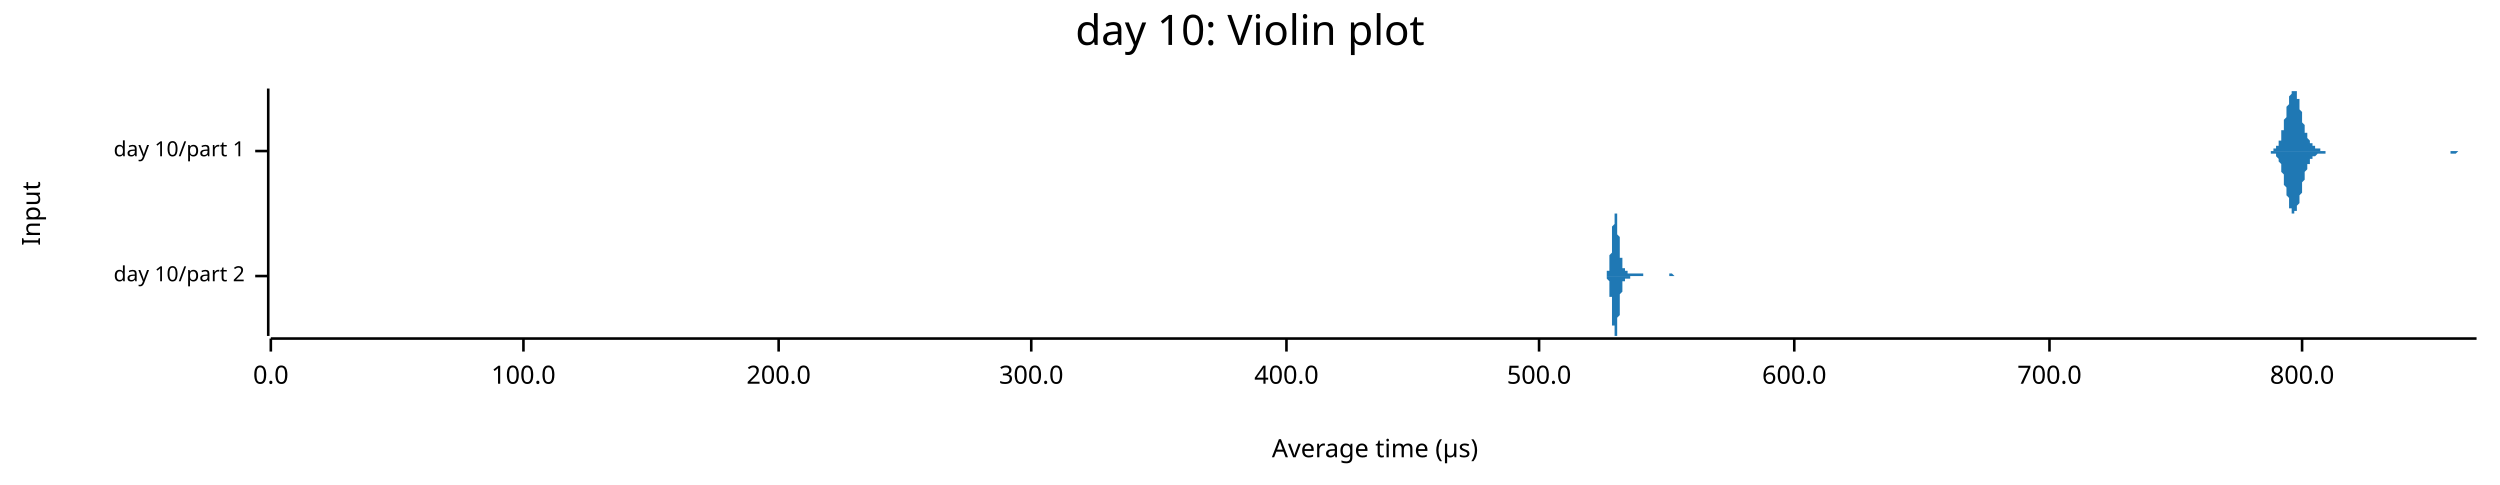
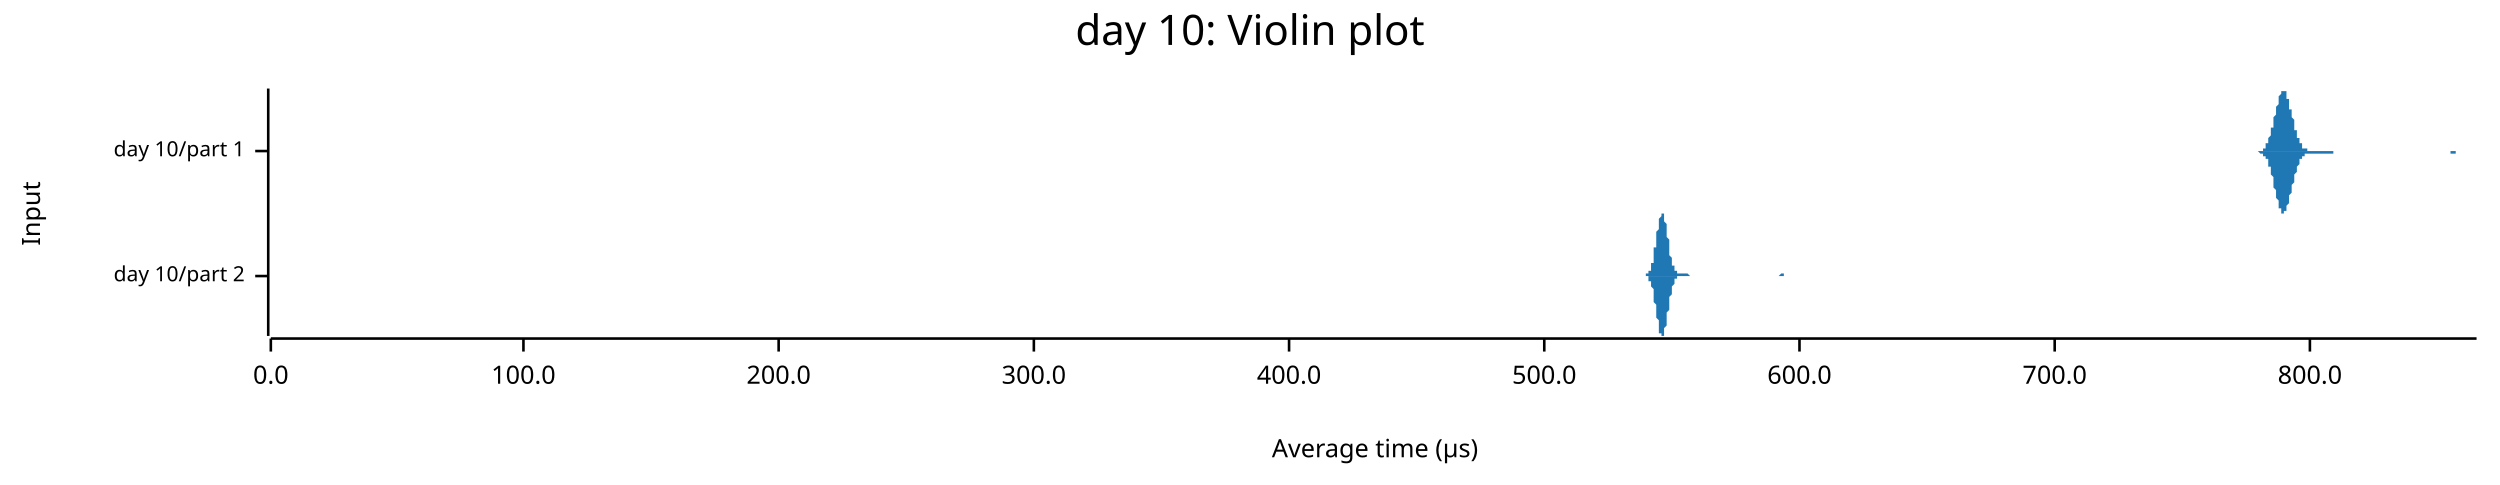
<svg xmlns="http://www.w3.org/2000/svg" width="960" height="186" viewBox="0 0 960 186">
  <text x="480" y="5" dy="0.76em" text-anchor="middle" font-family="sans-serif" font-size="16.129" opacity="1" fill="#000000">
day 10: Violin plot
</text>
  <text x="8" y="82" dy="0.76em" text-anchor="middle" font-family="sans-serif" font-size="9.677" opacity="1" fill="#000000" transform="rotate(270, 8, 82)">
Input
</text>
  <text x="528" y="178" dy="-0.5ex" text-anchor="middle" font-family="sans-serif" font-size="9.677" opacity="1" fill="#000000">
Average time (µs)
</text>
  <polyline fill="none" opacity="1" stroke="#000000" stroke-width="1" points="103,34 103,129 " />
  <text x="94" y="106" dy="0.5ex" text-anchor="end" font-family="sans-serif" font-size="8.065" opacity="1" fill="#000000">
day 10/part 2
</text>
  <polyline fill="none" opacity="1" stroke="#000000" stroke-width="1" points="98,106 103,106 " />
  <text x="94" y="58" dy="0.5ex" text-anchor="end" font-family="sans-serif" font-size="8.065" opacity="1" fill="#000000">
day 10/part 1
</text>
  <polyline fill="none" opacity="1" stroke="#000000" stroke-width="1" points="98,58 103,58 " />
  <polyline fill="none" opacity="1" stroke="#000000" stroke-width="1" points="104,130 951,130 " />
  <text x="104" y="140" dy="0.76em" text-anchor="middle" font-family="sans-serif" font-size="9.677" opacity="1" fill="#000000">
0.0
</text>
  <polyline fill="none" opacity="1" stroke="#000000" stroke-width="1" points="104,130 104,135 " />
  <text x="201" y="140" dy="0.76em" text-anchor="middle" font-family="sans-serif" font-size="9.677" opacity="1" fill="#000000">
100.0
</text>
  <polyline fill="none" opacity="1" stroke="#000000" stroke-width="1" points="201,130 201,135 " />
  <text x="299" y="140" dy="0.76em" text-anchor="middle" font-family="sans-serif" font-size="9.677" opacity="1" fill="#000000">
200.0
</text>
  <polyline fill="none" opacity="1" stroke="#000000" stroke-width="1" points="299,130 299,135 " />
-   <text x="396" y="140" dy="0.76em" text-anchor="middle" font-family="sans-serif" font-size="9.677" opacity="1" fill="#000000">
+   <text x="397" y="140" dy="0.76em" text-anchor="middle" font-family="sans-serif" font-size="9.677" opacity="1" fill="#000000">
300.0
</text>
-   <polyline fill="none" opacity="1" stroke="#000000" stroke-width="1" points="396,130 396,135 " />
-   <text x="494" y="140" dy="0.76em" text-anchor="middle" font-family="sans-serif" font-size="9.677" opacity="1" fill="#000000">
+   <polyline fill="none" opacity="1" stroke="#000000" stroke-width="1" points="397,130 397,135 " />
+   <text x="495" y="140" dy="0.76em" text-anchor="middle" font-family="sans-serif" font-size="9.677" opacity="1" fill="#000000">
400.0
</text>
-   <polyline fill="none" opacity="1" stroke="#000000" stroke-width="1" points="494,130 494,135 " />
-   <text x="591" y="140" dy="0.76em" text-anchor="middle" font-family="sans-serif" font-size="9.677" opacity="1" fill="#000000">
+   <polyline fill="none" opacity="1" stroke="#000000" stroke-width="1" points="495,130 495,135 " />
+   <text x="593" y="140" dy="0.76em" text-anchor="middle" font-family="sans-serif" font-size="9.677" opacity="1" fill="#000000">
500.0
</text>
-   <polyline fill="none" opacity="1" stroke="#000000" stroke-width="1" points="591,130 591,135 " />
-   <text x="689" y="140" dy="0.76em" text-anchor="middle" font-family="sans-serif" font-size="9.677" opacity="1" fill="#000000">
+   <polyline fill="none" opacity="1" stroke="#000000" stroke-width="1" points="593,130 593,135 " />
+   <text x="691" y="140" dy="0.76em" text-anchor="middle" font-family="sans-serif" font-size="9.677" opacity="1" fill="#000000">
600.0
</text>
-   <polyline fill="none" opacity="1" stroke="#000000" stroke-width="1" points="689,130 689,135 " />
-   <text x="787" y="140" dy="0.76em" text-anchor="middle" font-family="sans-serif" font-size="9.677" opacity="1" fill="#000000">
+   <polyline fill="none" opacity="1" stroke="#000000" stroke-width="1" points="691,130 691,135 " />
+   <text x="789" y="140" dy="0.76em" text-anchor="middle" font-family="sans-serif" font-size="9.677" opacity="1" fill="#000000">
700.0
</text>
-   <polyline fill="none" opacity="1" stroke="#000000" stroke-width="1" points="787,130 787,135 " />
-   <text x="884" y="140" dy="0.76em" text-anchor="middle" font-family="sans-serif" font-size="9.677" opacity="1" fill="#000000">
+   <polyline fill="none" opacity="1" stroke="#000000" stroke-width="1" points="789,130 789,135 " />
+   <text x="887" y="140" dy="0.76em" text-anchor="middle" font-family="sans-serif" font-size="9.677" opacity="1" fill="#000000">
800.0
</text>
-   <polyline fill="none" opacity="1" stroke="#000000" stroke-width="1" points="884,130 884,135 " />
-   <polygon opacity="1" fill="#1F78B4" points="616,106 616,106 616,106 616,106 616,106 616,106 616,106 616,106 616,106 616,106 616,106 616,106 616,106 616,106 616,106 616,106 617,106 617,105 617,105 617,105 617,105 617,105 617,105 617,105 617,105 617,105 617,105 617,105 617,105 617,105 617,104 617,104 617,104 618,104 618,104 618,103 618,103 618,103 618,103 618,102 618,102 618,101 618,101 618,101 618,100 618,100 618,99 618,99 618,98 618,98 619,97 619,96 619,96 619,95 619,95 619,94 619,93 619,93 619,92 619,91 619,90 619,90 619,89 619,88 619,88 619,87 619,87 620,86 620,85 620,85 620,84 620,84 620,84 620,83 620,83 620,83 620,82 620,82 620,82 620,82 620,82 620,82 620,82 620,82 621,82 621,83 621,83 621,83 621,84 621,84 621,84 621,85 621,85 621,86 621,86 621,87 621,88 621,88 621,89 621,89 621,90 622,91 622,91 622,92 622,92 622,93 622,94 622,94 622,95 622,95 622,96 622,96 622,97 622,97 622,98 622,98 622,99 623,99 623,99 623,100 623,100 623,100 623,101 623,101 623,101 623,102 623,102 623,102 623,102 623,102 623,103 623,103 623,103 623,103 624,103 624,103 624,103 624,104 624,104 624,104 624,104 624,104 624,104 624,104 624,104 624,104 624,104 624,104 624,104 624,104 624,104 625,104 625,104 625,104 625,104 625,104 625,105 625,105 625,105 625,105 625,105 625,105 625,105 625,105 625,105 625,105 625,105 625,105 626,105 626,105 626,105 626,105 626,105 626,105 626,105 626,105 626,105 626,105 626,105 626,105 626,105 626,105 626,105 626,105 626,105 627,105 627,105 627,105 627,105 627,105 627,105 627,105 627,105 627,105 627,105 627,105 627,105 627,105 627,105 627,105 627,105 627,105 628,105 628,105 628,105 628,105 628,105 628,105 628,105 628,105 628,105 628,105 628,105 628,105 628,105 628,105 628,105 628,105 629,105 629,105 629,105 629,105 629,105 629,105 629,105 629,105 629,105 629,105 629,105 629,105 629,105 629,105 629,105 629,105 629,105 630,105 630,105 630,105 630,105 630,105 630,105 630,105 630,105 630,105 630,105 630,105 630,105 630,105 630,105 630,105 630,105 630,105 631,105 631,105 631,106 631,106 631,106 631,106 631,106 631,106 631,106 631,106 631,106 631,106 631,106 631,106 631,106 631,106 631,106 632,106 632,106 632,106 632,106 632,106 632,106 632,106 632,106 632,106 632,106 632,106 632,106 632,106 632,106 632,106 632,106 632,106 633,106 633,106 633,106 633,106 633,106 633,106 633,106 633,106 633,106 633,106 633,106 633,106 633,106 633,106 633,106 633,106 633,106 634,106 634,106 634,106 634,106 634,106 634,106 634,106 634,106 634,106 634,106 634,106 634,106 634,106 634,106 634,106 634,106 635,106 635,106 635,106 635,106 635,106 635,106 635,106 635,106 635,106 635,106 635,106 635,106 635,106 635,106 635,106 635,106 635,106 636,106 636,106 636,106 636,106 636,106 636,106 636,106 636,106 636,106 636,106 636,106 636,106 636,106 636,106 636,106 636,106 636,106 637,106 637,106 637,106 637,106 637,106 637,106 637,106 637,106 637,106 637,106 637,106 637,106 637,106 637,106 637,106 637,106 637,106 638,106 638,106 638,106 638,106 638,106 638,106 638,106 638,106 638,106 638,106 638,106 638,106 638,106 638,106 638,106 638,106 638,106 639,106 639,106 639,106 639,106 639,106 639,106 639,106 639,106 639,106 639,106 639,106 639,106 639,106 639,106 639,106 639,106 639,106 640,106 640,106 640,106 640,106 640,106 640,106 640,106 640,106 640,106 640,106 640,106 640,106 640,106 640,106 640,106 640,106 641,106 641,106 641,106 641,106 641,106 641,106 641,106 641,106 641,106 641,106 641,106 641,106 641,105 641,105 641,105 641,105 641,105 642,105 642,105 642,105 642,105 642,105 642,105 642,105 642,105 642,105 642,105 642,105 642,105 642,105 642,105 642,105 642,105 642,105 643,106 643,106 643,106 643,106 643,106 643,106 643,106 643,106 643,106 643,106 643,106 643,106 643,106 643,106 643,106 643,106 643,106 644,106 644,106 644,106 644,106 644,106 644,106 644,106 644,106 644,106 644,106 644,106 644,106 644,106 644,106 644,106 644,106 644,106 645,106 645,106 645,106 645,106 645,106 645,106 645,106 645,106 645,106 645,106 645,106 645,106 645,106 616,106 " />
-   <polygon opacity="1" fill="#1F78B4" points="616,106 616,106 616,106 616,106 616,106 616,106 616,106 616,106 616,106 616,106 616,106 616,106 616,106 616,106 616,106 616,106 617,106 617,106 617,106 617,106 617,106 617,106 617,106 617,106 617,106 617,107 617,107 617,107 617,107 617,107 617,107 617,107 617,107 618,108 618,108 618,108 618,108 618,109 618,109 618,109 618,110 618,110 618,110 618,111 618,111 618,112 618,112 618,113 618,113 618,114 619,114 619,115 619,116 619,116 619,117 619,118 619,118 619,119 619,120 619,120 619,121 619,122 619,122 619,123 619,124 619,124 619,125 620,125 620,126 620,127 620,127 620,127 620,128 620,128 620,129 620,129 620,129 620,129 620,129 620,129 620,129 620,129 620,129 620,129 621,129 621,129 621,129 621,128 621,128 621,128 621,127 621,127 621,126 621,126 621,125 621,125 621,124 621,123 621,123 621,122 621,122 622,121 622,120 622,120 622,119 622,118 622,118 622,117 622,117 622,116 622,116 622,115 622,115 622,114 622,114 622,113 622,113 623,112 623,112 623,112 623,111 623,111 623,111 623,110 623,110 623,110 623,110 623,109 623,109 623,109 623,109 623,109 623,109 623,108 624,108 624,108 624,108 624,108 624,108 624,108 624,108 624,108 624,107 624,107 624,107 624,107 624,107 624,107 624,107 624,107 624,107 625,107 625,107 625,107 625,107 625,107 625,107 625,107 625,107 625,107 625,107 625,107 625,107 625,107 625,107 625,107 625,107 625,107 626,107 626,107 626,107 626,107 626,107 626,107 626,107 626,107 626,107 626,107 626,107 626,107 626,107 626,107 626,107 626,107 626,106 627,106 627,106 627,106 627,106 627,106 627,106 627,106 627,106 627,106 627,106 627,106 627,106 627,106 627,106 627,106 627,106 627,106 628,106 628,106 628,106 628,106 628,106 628,106 628,106 628,106 628,106 628,106 628,106 628,106 628,106 628,106 628,106 628,106 629,106 629,106 629,106 629,106 629,106 629,106 629,106 629,106 629,106 629,106 629,106 629,106 629,106 629,106 629,106 629,106 629,106 630,106 630,106 630,106 630,106 630,106 630,106 630,106 630,106 630,106 630,106 630,106 630,106 630,106 630,106 630,106 630,106 630,106 631,106 631,106 631,106 631,106 631,106 631,106 631,106 631,106 631,106 631,106 631,106 631,106 631,106 631,106 631,106 631,106 631,106 632,106 632,106 632,106 632,106 632,106 632,106 632,106 632,106 632,106 632,106 632,106 632,106 632,106 632,106 632,106 632,106 632,106 633,106 633,106 633,106 633,106 633,106 633,106 633,106 633,106 633,106 633,106 633,106 633,106 633,106 633,106 633,106 633,106 633,106 634,106 634,106 634,106 634,106 634,106 634,106 634,106 634,106 634,106 634,106 634,106 634,106 634,106 634,106 634,106 634,106 635,106 635,106 635,106 635,106 635,106 635,106 635,106 635,106 635,106 635,106 635,106 635,106 635,106 635,106 635,106 635,106 635,106 636,106 636,106 636,106 636,106 636,106 636,106 636,106 636,106 636,106 636,106 636,106 636,106 636,106 636,106 636,106 636,106 636,106 637,106 637,106 637,106 637,106 637,106 637,106 637,106 637,106 637,106 637,106 637,106 637,106 637,106 637,106 637,106 637,106 637,106 638,106 638,106 638,106 638,106 638,106 638,106 638,106 638,106 638,106 638,106 638,106 638,106 638,106 638,106 638,106 638,106 638,106 639,106 639,106 639,106 639,106 639,106 639,106 639,106 639,106 639,106 639,106 639,106 639,106 639,106 639,106 639,106 639,106 639,106 640,106 640,106 640,106 640,106 640,106 640,106 640,106 640,106 640,106 640,106 640,106 640,106 640,106 640,106 640,106 640,106 641,106 641,106 641,106 641,106 641,106 641,106 641,106 641,106 641,106 641,106 641,106 641,106 641,106 641,106 641,106 641,106 641,106 642,106 642,106 642,106 642,106 642,106 642,106 642,106 642,106 642,106 642,106 642,106 642,106 642,106 642,106 642,106 642,106 642,106 643,106 643,106 643,106 643,106 643,106 643,106 643,106 643,106 643,106 643,106 643,106 643,106 643,106 643,106 643,106 643,106 643,106 644,106 644,106 644,106 644,106 644,106 644,106 644,106 644,106 644,106 644,106 644,106 644,106 644,106 644,106 644,106 644,106 644,106 645,106 645,106 645,106 645,106 645,106 645,106 645,106 645,106 645,106 645,106 645,106 645,106 645,106 616,106 " />
-   <polygon opacity="1" fill="#1F78B4" points="871,58 871,58 871,58 871,58 871,58 871,58 872,58 872,58 872,58 872,58 872,58 872,58 872,58 873,58 873,58 873,58 873,58 873,57 873,57 874,57 874,57 874,57 874,57 874,56 874,56 875,56 875,56 875,55 875,55 875,54 875,54 876,54 876,53 876,53 876,52 876,51 876,51 876,50 877,50 877,49 877,48 877,47 877,47 877,46 878,45 878,44 878,43 878,43 878,42 878,41 879,40 879,40 879,39 879,38 879,38 879,37 880,36 880,36 880,36 880,35 880,35 880,35 880,35 881,35 881,34 881,35 881,35 881,35 881,35 882,35 882,36 882,36 882,37 882,37 882,38 883,38 883,39 883,40 883,40 883,41 883,42 884,43 884,43 884,44 884,45 884,46 884,46 884,47 885,48 885,48 885,49 885,49 885,50 885,51 886,51 886,52 886,52 886,52 886,53 886,53 887,54 887,54 887,54 887,55 887,55 887,55 888,55 888,56 888,56 888,56 888,56 888,56 888,56 889,56 889,57 889,57 889,57 889,57 889,57 890,57 890,57 890,57 890,57 890,57 890,57 891,57 891,57 891,58 891,58 891,58 891,58 892,58 892,58 892,58 892,58 892,58 892,58 893,58 893,58 893,58 893,58 893,58 893,58 893,58 894,58 894,58 894,58 894,58 894,58 894,58 895,58 895,58 895,58 895,58 895,58 895,58 896,58 896,58 896,58 896,58 896,58 896,58 897,58 897,58 897,58 897,58 897,58 897,58 897,58 898,58 898,58 898,58 898,58 898,58 898,58 899,58 899,58 899,58 899,58 899,58 899,58 900,58 900,58 900,58 900,58 900,58 900,58 901,58 901,58 901,58 901,58 901,58 901,58 901,58 902,58 902,58 902,58 902,58 902,58 902,58 903,58 903,58 903,58 903,58 903,58 903,58 904,58 904,58 904,58 904,58 904,58 904,58 905,58 905,58 905,58 905,58 905,58 905,58 905,58 906,58 906,58 906,58 906,58 906,58 906,58 907,58 907,58 907,58 907,58 907,58 907,58 908,58 908,58 908,58 908,58 908,58 908,58 909,58 909,58 909,58 909,58 909,58 909,58 909,58 910,58 910,58 910,58 910,58 910,58 910,58 911,58 911,58 911,58 911,58 911,58 911,58 912,58 912,58 912,58 912,58 912,58 912,58 913,58 913,58 913,58 913,58 913,58 913,58 913,58 914,58 914,58 914,58 914,58 914,58 914,58 915,58 915,58 915,58 915,58 915,58 915,58 916,58 916,58 916,58 916,58 916,58 916,58 917,58 917,58 917,58 917,58 917,58 917,58 917,58 918,58 918,58 918,58 918,58 918,58 918,58 919,58 919,58 919,58 919,58 919,58 919,58 920,58 920,58 920,58 920,58 920,58 920,58 921,58 921,58 921,58 921,58 921,58 921,58 922,58 922,58 922,58 922,58 922,58 922,58 922,58 923,58 923,58 923,58 923,58 923,58 923,58 924,58 924,58 924,58 924,58 924,58 924,58 925,58 925,58 925,58 925,58 925,58 925,58 926,58 926,58 926,58 926,58 926,58 926,58 926,58 927,58 927,58 927,58 927,58 927,58 927,58 928,58 928,58 928,58 928,58 928,58 928,58 929,58 929,58 929,58 929,58 929,58 929,58 930,58 930,58 930,58 930,58 930,58 930,58 930,58 931,58 931,58 931,58 931,58 931,58 931,58 932,58 932,58 932,58 932,58 932,58 932,58 933,58 933,58 933,58 933,58 933,58 933,58 934,58 934,58 934,58 934,58 934,58 934,58 934,58 935,58 935,58 935,58 935,58 935,58 935,58 936,58 936,58 936,58 936,58 936,58 936,58 937,58 937,58 937,58 937,58 937,58 937,58 938,58 938,58 938,58 938,58 938,58 938,58 938,58 939,58 939,58 939,58 939,58 939,58 939,58 940,58 940,58 940,58 940,58 940,58 940,58 941,58 941,58 941,58 941,58 941,58 941,58 942,58 942,58 942,58 942,58 942,58 942,58 942,58 943,58 943,58 943,58 943,58 943,58 943,58 944,58 944,58 944,58 944,58 944,58 944,58 945,58 945,58 945,58 945,58 945,58 945,58 946,58 946,58 946,58 946,58 946,58 946,58 946,58 947,58 947,58 947,58 947,58 947,58 947,58 948,58 948,58 948,58 948,58 948,58 948,58 949,58 949,58 949,58 949,58 949,58 949,58 950,58 950,58 950,58 950,58 950,58 950,58 951,58 951,58 871,58 " />
-   <polygon opacity="1" fill="#1F78B4" points="871,58 871,58 871,58 871,58 871,58 871,58 872,58 872,58 872,58 872,58 872,59 872,59 872,59 873,59 873,59 873,59 873,59 873,59 873,59 874,59 874,60 874,60 874,60 874,60 874,60 875,61 875,61 875,61 875,62 875,62 875,62 876,63 876,63 876,64 876,64 876,65 876,66 876,66 877,67 877,68 877,68 877,69 877,70 877,71 878,72 878,72 878,73 878,74 878,75 878,75 879,76 879,77 879,78 879,78 879,79 879,80 880,80 880,81 880,81 880,81 880,82 880,82 880,82 881,82 881,82 881,82 881,82 881,82 881,81 882,81 882,81 882,80 882,80 882,79 882,79 883,78 883,77 883,77 883,76 883,75 883,75 884,74 884,73 884,72 884,72 884,71 884,70 884,70 885,69 885,68 885,68 885,67 885,66 885,66 886,65 886,65 886,64 886,64 886,64 886,63 887,63 887,63 887,62 887,62 887,62 887,61 888,61 888,61 888,61 888,61 888,60 888,60 888,60 889,60 889,60 889,60 889,60 889,60 889,60 890,59 890,59 890,59 890,59 890,59 890,59 891,59 891,59 891,59 891,59 891,59 891,59 892,59 892,59 892,59 892,59 892,59 892,59 893,59 893,59 893,59 893,59 893,58 893,58 893,58 894,58 894,58 894,58 894,58 894,58 894,58 895,58 895,58 895,58 895,58 895,58 895,58 896,58 896,58 896,58 896,58 896,58 896,58 897,58 897,58 897,58 897,58 897,58 897,58 897,58 898,58 898,58 898,58 898,58 898,58 898,58 899,58 899,58 899,58 899,58 899,58 899,58 900,58 900,58 900,58 900,58 900,58 900,58 901,58 901,58 901,58 901,58 901,58 901,58 901,58 902,58 902,58 902,58 902,58 902,58 902,58 903,58 903,58 903,58 903,58 903,58 903,58 904,58 904,58 904,58 904,58 904,58 904,58 905,58 905,58 905,58 905,58 905,58 905,58 905,58 906,58 906,58 906,58 906,58 906,58 906,58 907,58 907,58 907,58 907,58 907,58 907,58 908,58 908,58 908,58 908,58 908,58 908,58 909,58 909,58 909,58 909,58 909,58 909,58 909,58 910,58 910,58 910,58 910,58 910,58 910,58 911,58 911,58 911,58 911,58 911,58 911,58 912,58 912,58 912,58 912,58 912,58 912,58 913,58 913,58 913,58 913,58 913,58 913,58 913,58 914,58 914,58 914,58 914,58 914,58 914,58 915,58 915,58 915,58 915,58 915,58 915,58 916,58 916,58 916,58 916,58 916,58 916,58 917,58 917,58 917,58 917,58 917,58 917,58 917,58 918,58 918,58 918,58 918,58 918,58 918,58 919,58 919,58 919,58 919,58 919,58 919,58 920,58 920,58 920,58 920,58 920,58 920,58 921,58 921,58 921,58 921,58 921,58 921,58 922,58 922,58 922,58 922,58 922,58 922,58 922,58 923,58 923,58 923,58 923,58 923,58 923,58 924,58 924,58 924,58 924,58 924,58 924,58 925,58 925,58 925,58 925,58 925,58 925,58 926,58 926,58 926,58 926,58 926,58 926,58 926,58 927,58 927,58 927,58 927,58 927,58 927,58 928,58 928,58 928,58 928,58 928,58 928,58 929,58 929,58 929,58 929,58 929,58 929,58 930,58 930,58 930,58 930,58 930,58 930,58 930,58 931,58 931,58 931,58 931,58 931,58 931,58 932,58 932,58 932,58 932,58 932,58 932,58 933,58 933,58 933,58 933,58 933,58 933,58 934,58 934,58 934,58 934,58 934,58 934,58 934,58 935,58 935,58 935,58 935,58 935,58 935,58 936,58 936,58 936,58 936,58 936,58 936,58 937,58 937,58 937,58 937,58 937,58 937,58 938,58 938,58 938,58 938,58 938,58 938,58 938,58 939,58 939,58 939,58 939,58 939,58 939,58 940,58 940,58 940,58 940,58 940,58 940,58 941,58 941,58 941,58 941,58 941,58 941,59 942,59 942,59 942,59 942,59 942,59 942,59 942,59 943,59 943,59 943,59 943,59 943,59 943,59 944,58 944,58 944,58 944,58 944,58 944,58 945,58 945,58 945,58 945,58 945,58 945,58 946,58 946,58 946,58 946,58 946,58 946,58 946,58 947,58 947,58 947,58 947,58 947,58 947,58 948,58 948,58 948,58 948,58 948,58 948,58 949,58 949,58 949,58 949,58 949,58 949,58 950,58 950,58 950,58 950,58 950,58 950,58 951,58 951,58 871,58 " />
+   <polyline fill="none" opacity="1" stroke="#000000" stroke-width="1" points="887,130 887,135 " />
+   <polygon opacity="1" fill="#1F78B4" points="630,106 631,106 631,106 631,106 631,106 631,106 631,106 631,106 631,106 632,106 632,106 632,106 632,105 632,105 632,105 632,105 632,105 633,105 633,105 633,105 633,105 633,105 633,104 633,104 633,104 633,104 634,104 634,103 634,103 634,103 634,102 634,102 634,102 634,101 635,101 635,100 635,99 635,99 635,98 635,98 635,97 635,96 635,95 636,95 636,94 636,93 636,92 636,92 636,91 636,90 636,89 637,88 637,88 637,87 637,86 637,85 637,85 637,84 637,84 638,83 638,83 638,83 638,82 638,82 638,82 638,82 638,82 638,82 639,82 639,83 639,83 639,83 639,84 639,84 639,85 639,85 640,86 640,87 640,88 640,88 640,89 640,90 640,91 640,91 641,92 641,93 641,94 641,94 641,95 641,96 641,97 641,97 641,98 642,99 642,99 642,100 642,100 642,101 642,101 642,101 642,102 643,102 643,103 643,103 643,103 643,103 643,104 643,104 643,104 643,104 644,104 644,104 644,105 644,105 644,105 644,105 644,105 644,105 645,105 645,105 645,105 645,105 645,105 645,105 645,105 645,105 646,105 646,105 646,105 646,105 646,105 646,105 646,105 646,105 646,105 647,105 647,105 647,105 647,105 647,105 647,105 647,105 647,105 648,105 648,105 648,105 648,105 648,105 648,105 648,105 648,105 649,106 649,106 649,106 649,106 649,106 649,106 649,106 649,106 649,106 650,106 650,106 650,106 650,106 650,106 650,106 650,106 650,106 651,106 651,106 651,106 651,106 651,106 651,106 651,106 651,106 652,106 652,106 652,106 652,106 652,106 652,106 652,106 652,106 652,106 653,106 653,106 653,106 653,106 653,106 653,106 653,106 653,106 654,106 654,106 654,106 654,106 654,106 654,106 654,106 654,106 654,106 655,106 655,106 655,106 655,106 655,106 655,106 655,106 655,106 656,106 656,106 656,106 656,106 656,106 656,106 656,106 656,106 657,106 657,106 657,106 657,106 657,106 657,106 657,106 657,106 657,106 658,106 658,106 658,106 658,106 658,106 658,106 658,106 658,106 659,106 659,106 659,106 659,106 659,106 659,106 659,106 659,106 660,106 660,106 660,106 660,106 660,106 660,106 660,106 660,106 660,106 661,106 661,106 661,106 661,106 661,106 661,106 661,106 661,106 662,106 662,106 662,106 662,106 662,106 662,106 662,106 662,106 662,106 663,106 663,106 663,106 663,106 663,106 663,106 663,106 663,106 664,106 664,106 664,106 664,106 664,106 664,106 664,106 664,106 665,106 665,106 665,106 665,106 665,106 665,106 665,106 665,106 665,106 666,106 666,106 666,106 666,106 666,106 666,106 666,106 666,106 667,106 667,106 667,106 667,106 667,106 667,106 667,106 667,106 668,106 668,106 668,106 668,106 668,106 668,106 668,106 668,106 668,106 669,106 669,106 669,106 669,106 669,106 669,106 669,106 669,106 670,106 670,106 670,106 670,106 670,106 670,106 670,106 670,106 670,106 671,106 671,106 671,106 671,106 671,106 671,106 671,106 671,106 672,106 672,106 672,106 672,106 672,106 672,106 672,106 672,106 673,106 673,106 673,106 673,106 673,106 673,106 673,106 673,106 673,106 674,106 674,106 674,106 674,106 674,106 674,106 674,106 674,106 675,106 675,106 675,106 675,106 675,106 675,106 675,106 675,106 676,106 676,106 676,106 676,106 676,106 676,106 676,106 676,106 676,106 677,106 677,106 677,106 677,106 677,106 677,106 677,106 677,106 678,106 678,106 678,106 678,106 678,106 678,106 678,106 678,106 679,106 679,106 679,106 679,106 679,106 679,106 679,106 679,106 679,106 680,106 680,106 680,106 680,106 680,106 680,106 680,106 680,106 681,106 681,106 681,106 681,106 681,106 681,106 681,106 681,106 681,106 682,106 682,106 682,106 682,106 682,106 682,106 682,106 682,106 683,106 683,106 683,106 683,106 683,106 683,106 683,106 683,106 684,105 684,105 684,105 684,105 684,105 684,105 684,105 684,105 684,105 685,105 685,106 685,106 685,106 685,106 685,106 685,106 685,106 686,106 686,106 686,106 686,106 686,106 686,106 686,106 686,106 687,106 687,106 687,106 687,106 687,106 687,106 687,106 687,106 687,106 688,106 688,106 688,106 688,106 688,106 688,106 688,106 688,106 689,106 689,106 689,106 689,106 689,106 689,106 689,106 689,106 689,106 690,106 690,106 690,106 690,106 690,106 690,106 630,106 " />
+   <polygon opacity="1" fill="#1F78B4" points="630,106 631,106 631,106 631,106 631,106 631,106 631,106 631,106 631,106 632,106 632,106 632,106 632,106 632,106 632,106 632,106 632,106 633,106 633,106 633,107 633,107 633,107 633,107 633,107 633,107 633,108 634,108 634,108 634,108 634,109 634,109 634,110 634,110 634,110 635,111 635,111 635,112 635,113 635,113 635,114 635,115 635,115 635,116 636,117 636,118 636,118 636,119 636,120 636,121 636,122 636,122 637,123 637,124 637,125 637,125 637,126 637,127 637,127 637,128 638,128 638,129 638,129 638,129 638,129 638,129 638,129 638,129 638,129 639,129 639,129 639,129 639,128 639,128 639,127 639,127 639,126 640,125 640,125 640,124 640,123 640,122 640,122 640,121 640,120 641,119 641,119 641,118 641,117 641,116 641,116 641,115 641,114 641,114 642,113 642,112 642,112 642,111 642,111 642,110 642,110 642,110 643,109 643,109 643,109 643,108 643,108 643,108 643,108 643,107 643,107 644,107 644,107 644,107 644,107 644,107 644,107 644,106 644,106 645,106 645,106 645,106 645,106 645,106 645,106 645,106 645,106 646,106 646,106 646,106 646,106 646,106 646,106 646,106 646,106 646,106 647,106 647,106 647,106 647,106 647,106 647,106 647,106 647,106 648,106 648,106 648,106 648,106 648,106 648,106 648,106 648,106 649,106 649,106 649,106 649,106 649,106 649,106 649,106 649,106 649,106 650,106 650,106 650,106 650,106 650,106 650,106 650,106 650,106 651,106 651,106 651,106 651,106 651,106 651,106 651,106 651,106 652,106 652,106 652,106 652,106 652,106 652,106 652,106 652,106 652,106 653,106 653,106 653,106 653,106 653,106 653,106 653,106 653,106 654,106 654,106 654,106 654,106 654,106 654,106 654,106 654,106 654,106 655,106 655,106 655,106 655,106 655,106 655,106 655,106 655,106 656,106 656,106 656,106 656,106 656,106 656,106 656,106 656,106 657,106 657,106 657,106 657,106 657,106 657,106 657,106 657,106 657,106 658,106 658,106 658,106 658,106 658,106 658,106 658,106 658,106 659,106 659,106 659,106 659,106 659,106 659,106 659,106 659,106 660,106 660,106 660,106 660,106 660,106 660,106 660,106 660,106 660,106 661,106 661,106 661,106 661,106 661,106 661,106 661,106 661,106 662,106 662,106 662,106 662,106 662,106 662,106 662,106 662,106 662,106 663,106 663,106 663,106 663,106 663,106 663,106 663,106 663,106 664,106 664,106 664,106 664,106 664,106 664,106 664,106 664,106 665,106 665,106 665,106 665,106 665,106 665,106 665,106 665,106 665,106 666,106 666,106 666,106 666,106 666,106 666,106 666,106 666,106 667,106 667,106 667,106 667,106 667,106 667,106 667,106 667,106 668,106 668,106 668,106 668,106 668,106 668,106 668,106 668,106 668,106 669,106 669,106 669,106 669,106 669,106 669,106 669,106 669,106 670,106 670,106 670,106 670,106 670,106 670,106 670,106 670,106 670,106 671,106 671,106 671,106 671,106 671,106 671,106 671,106 671,106 672,106 672,106 672,106 672,106 672,106 672,106 672,106 672,106 673,106 673,106 673,106 673,106 673,106 673,106 673,106 673,106 673,106 674,106 674,106 674,106 674,106 674,106 674,106 674,106 674,106 675,106 675,106 675,106 675,106 675,106 675,106 675,106 675,106 676,106 676,106 676,106 676,106 676,106 676,106 676,106 676,106 676,106 677,106 677,106 677,106 677,106 677,106 677,106 677,106 677,106 678,106 678,106 678,106 678,106 678,106 678,106 678,106 678,106 679,106 679,106 679,106 679,106 679,106 679,106 679,106 679,106 679,106 680,106 680,106 680,106 680,106 680,106 680,106 680,106 680,106 681,106 681,106 681,106 681,106 681,106 681,106 681,106 681,106 681,106 682,106 682,106 682,106 682,106 682,106 682,106 682,106 682,106 683,106 683,106 683,106 683,106 683,106 683,106 683,106 683,106 684,106 684,106 684,106 684,106 684,106 684,106 684,106 684,106 684,106 685,106 685,106 685,106 685,106 685,106 685,106 685,106 685,106 686,106 686,106 686,106 686,106 686,106 686,106 686,106 686,106 687,106 687,106 687,106 687,106 687,106 687,106 687,106 687,106 687,106 688,106 688,106 688,106 688,106 688,106 688,106 688,106 688,106 689,106 689,106 689,106 689,106 689,106 689,106 689,106 689,106 689,106 690,106 690,106 690,106 690,106 690,106 690,106 630,106 " />
+   <polygon opacity="1" fill="#1F78B4" points="865,58 865,58 865,58 866,58 866,58 866,58 866,58 866,58 866,58 867,58 867,58 867,58 867,58 867,58 868,58 868,58 868,58 868,58 868,58 868,58 869,58 869,57 869,57 869,57 869,57 869,57 870,57 870,56 870,56 870,56 870,56 870,55 871,55 871,55 871,54 871,54 871,53 871,53 872,52 872,52 872,51 872,51 872,50 872,49 873,49 873,48 873,47 873,46 873,45 873,45 874,44 874,43 874,42 874,42 874,41 875,40 875,39 875,39 875,38 875,37 875,37 876,36 876,36 876,35 876,35 876,35 876,35 877,35 877,34 877,35 877,35 877,35 877,35 878,35 878,36 878,36 878,37 878,37 878,38 879,38 879,39 879,40 879,40 879,41 879,42 880,42 880,43 880,44 880,45 880,45 881,46 881,47 881,48 881,48 881,49 881,50 882,50 882,51 882,51 882,52 882,52 882,53 883,53 883,54 883,54 883,55 883,55 883,55 884,55 884,56 884,56 884,56 884,56 884,57 885,57 885,57 885,57 885,57 885,57 885,57 886,57 886,57 886,58 886,58 886,58 887,58 887,58 887,58 887,58 887,58 887,58 888,58 888,58 888,58 888,58 888,58 888,58 889,58 889,58 889,58 889,58 889,58 889,58 890,58 890,58 890,58 890,58 890,58 890,58 891,58 891,58 891,58 891,58 891,58 891,58 892,58 892,58 892,58 892,58 892,58 892,58 893,58 893,58 893,58 893,58 893,58 894,58 894,58 894,58 894,58 894,58 894,58 895,58 895,58 895,58 895,58 895,58 895,58 896,58 896,58 896,58 896,58 896,58 896,58 897,58 897,58 897,58 897,58 897,58 897,58 898,58 898,58 898,58 898,58 898,58 898,58 899,58 899,58 899,58 899,58 899,58 900,58 900,58 900,58 900,58 900,58 900,58 901,58 901,58 901,58 901,58 901,58 901,58 902,58 902,58 902,58 902,58 902,58 902,58 903,58 903,58 903,58 903,58 903,58 903,58 904,58 904,58 904,58 904,58 904,58 904,58 905,58 905,58 905,58 905,58 905,58 905,58 906,58 906,58 906,58 906,58 906,58 907,58 907,58 907,58 907,58 907,58 907,58 908,58 908,58 908,58 908,58 908,58 908,58 909,58 909,58 909,58 909,58 909,58 909,58 910,58 910,58 910,58 910,58 910,58 910,58 911,58 911,58 911,58 911,58 911,58 911,58 912,58 912,58 912,58 912,58 912,58 913,58 913,58 913,58 913,58 913,58 913,58 914,58 914,58 914,58 914,58 914,58 914,58 915,58 915,58 915,58 915,58 915,58 915,58 916,58 916,58 916,58 916,58 916,58 916,58 917,58 917,58 917,58 917,58 917,58 917,58 918,58 918,58 918,58 918,58 918,58 919,58 919,58 919,58 919,58 919,58 919,58 920,58 920,58 920,58 920,58 920,58 920,58 921,58 921,58 921,58 921,58 921,58 921,58 922,58 922,58 922,58 922,58 922,58 922,58 923,58 923,58 923,58 923,58 923,58 923,58 924,58 924,58 924,58 924,58 924,58 924,58 925,58 925,58 925,58 925,58 925,58 926,58 926,58 926,58 926,58 926,58 926,58 927,58 927,58 927,58 927,58 927,58 927,58 928,58 928,58 928,58 928,58 928,58 928,58 929,58 929,58 929,58 929,58 929,58 929,58 930,58 930,58 930,58 930,58 930,58 930,58 931,58 931,58 931,58 931,58 931,58 932,58 932,58 932,58 932,58 932,58 932,58 933,58 933,58 933,58 933,58 933,58 933,58 934,58 934,58 934,58 934,58 934,58 934,58 935,58 935,58 935,58 935,58 935,58 935,58 936,58 936,58 936,58 936,58 936,58 936,58 937,58 937,58 937,58 937,58 937,58 937,58 938,58 938,58 938,58 938,58 938,58 939,58 939,58 939,58 939,58 939,58 939,58 940,58 940,58 940,58 940,58 940,58 940,58 941,58 941,58 941,58 941,58 941,58 941,58 942,58 942,58 942,58 942,58 942,58 942,58 943,58 943,58 943,58 943,58 943,58 943,58 944,58 944,58 944,58 944,58 944,58 945,58 945,58 945,58 945,58 945,58 945,58 946,58 946,58 946,58 946,58 946,58 946,58 947,58 947,58 947,58 947,58 947,58 947,58 948,58 948,58 948,58 948,58 948,58 948,58 949,58 949,58 949,58 949,58 949,58 949,58 950,58 950,58 950,58 950,58 950,58 951,58 951,58 865,58 " />
+   <polygon opacity="1" fill="#1F78B4" points="865,58 865,58 865,58 866,58 866,58 866,58 866,58 866,58 866,58 867,58 867,58 867,58 867,58 867,58 868,59 868,59 868,59 868,59 868,59 868,59 869,59 869,59 869,59 869,59 869,59 869,60 870,60 870,60 870,60 870,60 870,61 870,61 871,61 871,62 871,62 871,63 871,63 871,64 872,64 872,65 872,65 872,66 872,67 872,67 873,68 873,69 873,69 873,70 873,71 873,72 874,73 874,73 874,74 874,75 874,76 875,77 875,77 875,78 875,79 875,79 875,80 876,80 876,81 876,81 876,81 876,82 876,82 877,82 877,82 877,82 877,82 877,82 877,81 878,81 878,81 878,80 878,80 878,79 878,79 879,78 879,78 879,77 879,76 879,76 879,75 880,74 880,73 880,73 880,72 880,71 881,70 881,70 881,69 881,68 881,67 881,67 882,66 882,66 882,65 882,65 882,64 882,64 883,63 883,63 883,62 883,62 883,62 883,61 884,61 884,61 884,61 884,60 884,60 884,60 885,60 885,60 885,59 885,59 885,59 885,59 886,59 886,59 886,59 886,59 886,59 887,59 887,59 887,59 887,59 887,59 887,59 888,59 888,59 888,59 888,59 888,59 888,59 889,59 889,59 889,59 889,59 889,59 889,59 890,59 890,59 890,59 890,59 890,59 890,59 891,59 891,59 891,59 891,59 891,59 891,59 892,59 892,59 892,59 892,59 892,59 892,59 893,59 893,59 893,59 893,59 893,59 894,59 894,59 894,59 894,59 894,59 894,59 895,59 895,59 895,59 895,59 895,59 895,59 896,59 896,58 896,58 896,58 896,58 896,58 897,58 897,58 897,58 897,58 897,58 897,58 898,58 898,58 898,58 898,58 898,58 898,58 899,58 899,58 899,58 899,58 899,58 900,58 900,58 900,58 900,58 900,58 900,58 901,58 901,58 901,58 901,58 901,58 901,58 902,58 902,58 902,58 902,58 902,58 902,58 903,58 903,58 903,58 903,58 903,58 903,58 904,58 904,58 904,58 904,58 904,58 904,58 905,58 905,58 905,58 905,58 905,58 905,58 906,58 906,58 906,58 906,58 906,58 907,58 907,58 907,58 907,58 907,58 907,58 908,58 908,58 908,58 908,58 908,58 908,58 909,58 909,58 909,58 909,58 909,58 909,58 910,58 910,58 910,58 910,58 910,58 910,58 911,58 911,58 911,58 911,58 911,58 911,58 912,58 912,58 912,58 912,58 912,58 913,58 913,58 913,58 913,58 913,58 913,58 914,58 914,58 914,58 914,58 914,58 914,58 915,58 915,58 915,58 915,58 915,58 915,58 916,58 916,58 916,58 916,58 916,58 916,58 917,58 917,58 917,58 917,58 917,58 917,58 918,58 918,58 918,58 918,58 918,58 919,58 919,58 919,58 919,58 919,58 919,58 920,58 920,58 920,58 920,58 920,58 920,58 921,58 921,58 921,58 921,58 921,58 921,58 922,58 922,58 922,58 922,58 922,58 922,58 923,58 923,58 923,58 923,58 923,58 923,58 924,58 924,58 924,58 924,58 924,58 924,58 925,58 925,58 925,58 925,58 925,58 926,58 926,58 926,58 926,58 926,58 926,58 927,58 927,58 927,58 927,58 927,58 927,58 928,58 928,58 928,58 928,58 928,58 928,58 929,58 929,58 929,58 929,58 929,58 929,58 930,58 930,58 930,58 930,58 930,58 930,58 931,58 931,58 931,58 931,58 931,58 932,58 932,58 932,58 932,58 932,58 932,58 933,58 933,58 933,58 933,58 933,58 933,58 934,58 934,58 934,58 934,58 934,58 934,58 935,58 935,58 935,58 935,58 935,58 935,58 936,58 936,58 936,58 936,58 936,58 936,58 937,58 937,58 937,58 937,58 937,58 937,58 938,58 938,58 938,58 938,58 938,58 939,58 939,58 939,58 939,58 939,58 939,58 940,58 940,58 940,58 940,58 940,58 940,58 941,58 941,58 941,59 941,59 941,59 941,59 942,59 942,59 942,59 942,59 942,59 942,59 943,59 943,58 943,58 943,58 943,58 943,58 944,58 944,58 944,58 944,58 944,58 945,58 945,58 945,58 945,58 945,58 945,58 946,58 946,58 946,58 946,58 946,58 946,58 947,58 947,58 947,58 947,58 947,58 947,58 948,58 948,58 948,58 948,58 948,58 948,58 949,58 949,58 949,58 949,58 949,58 949,58 950,58 950,58 950,58 950,58 950,58 951,58 951,58 865,58 " />
</svg>
